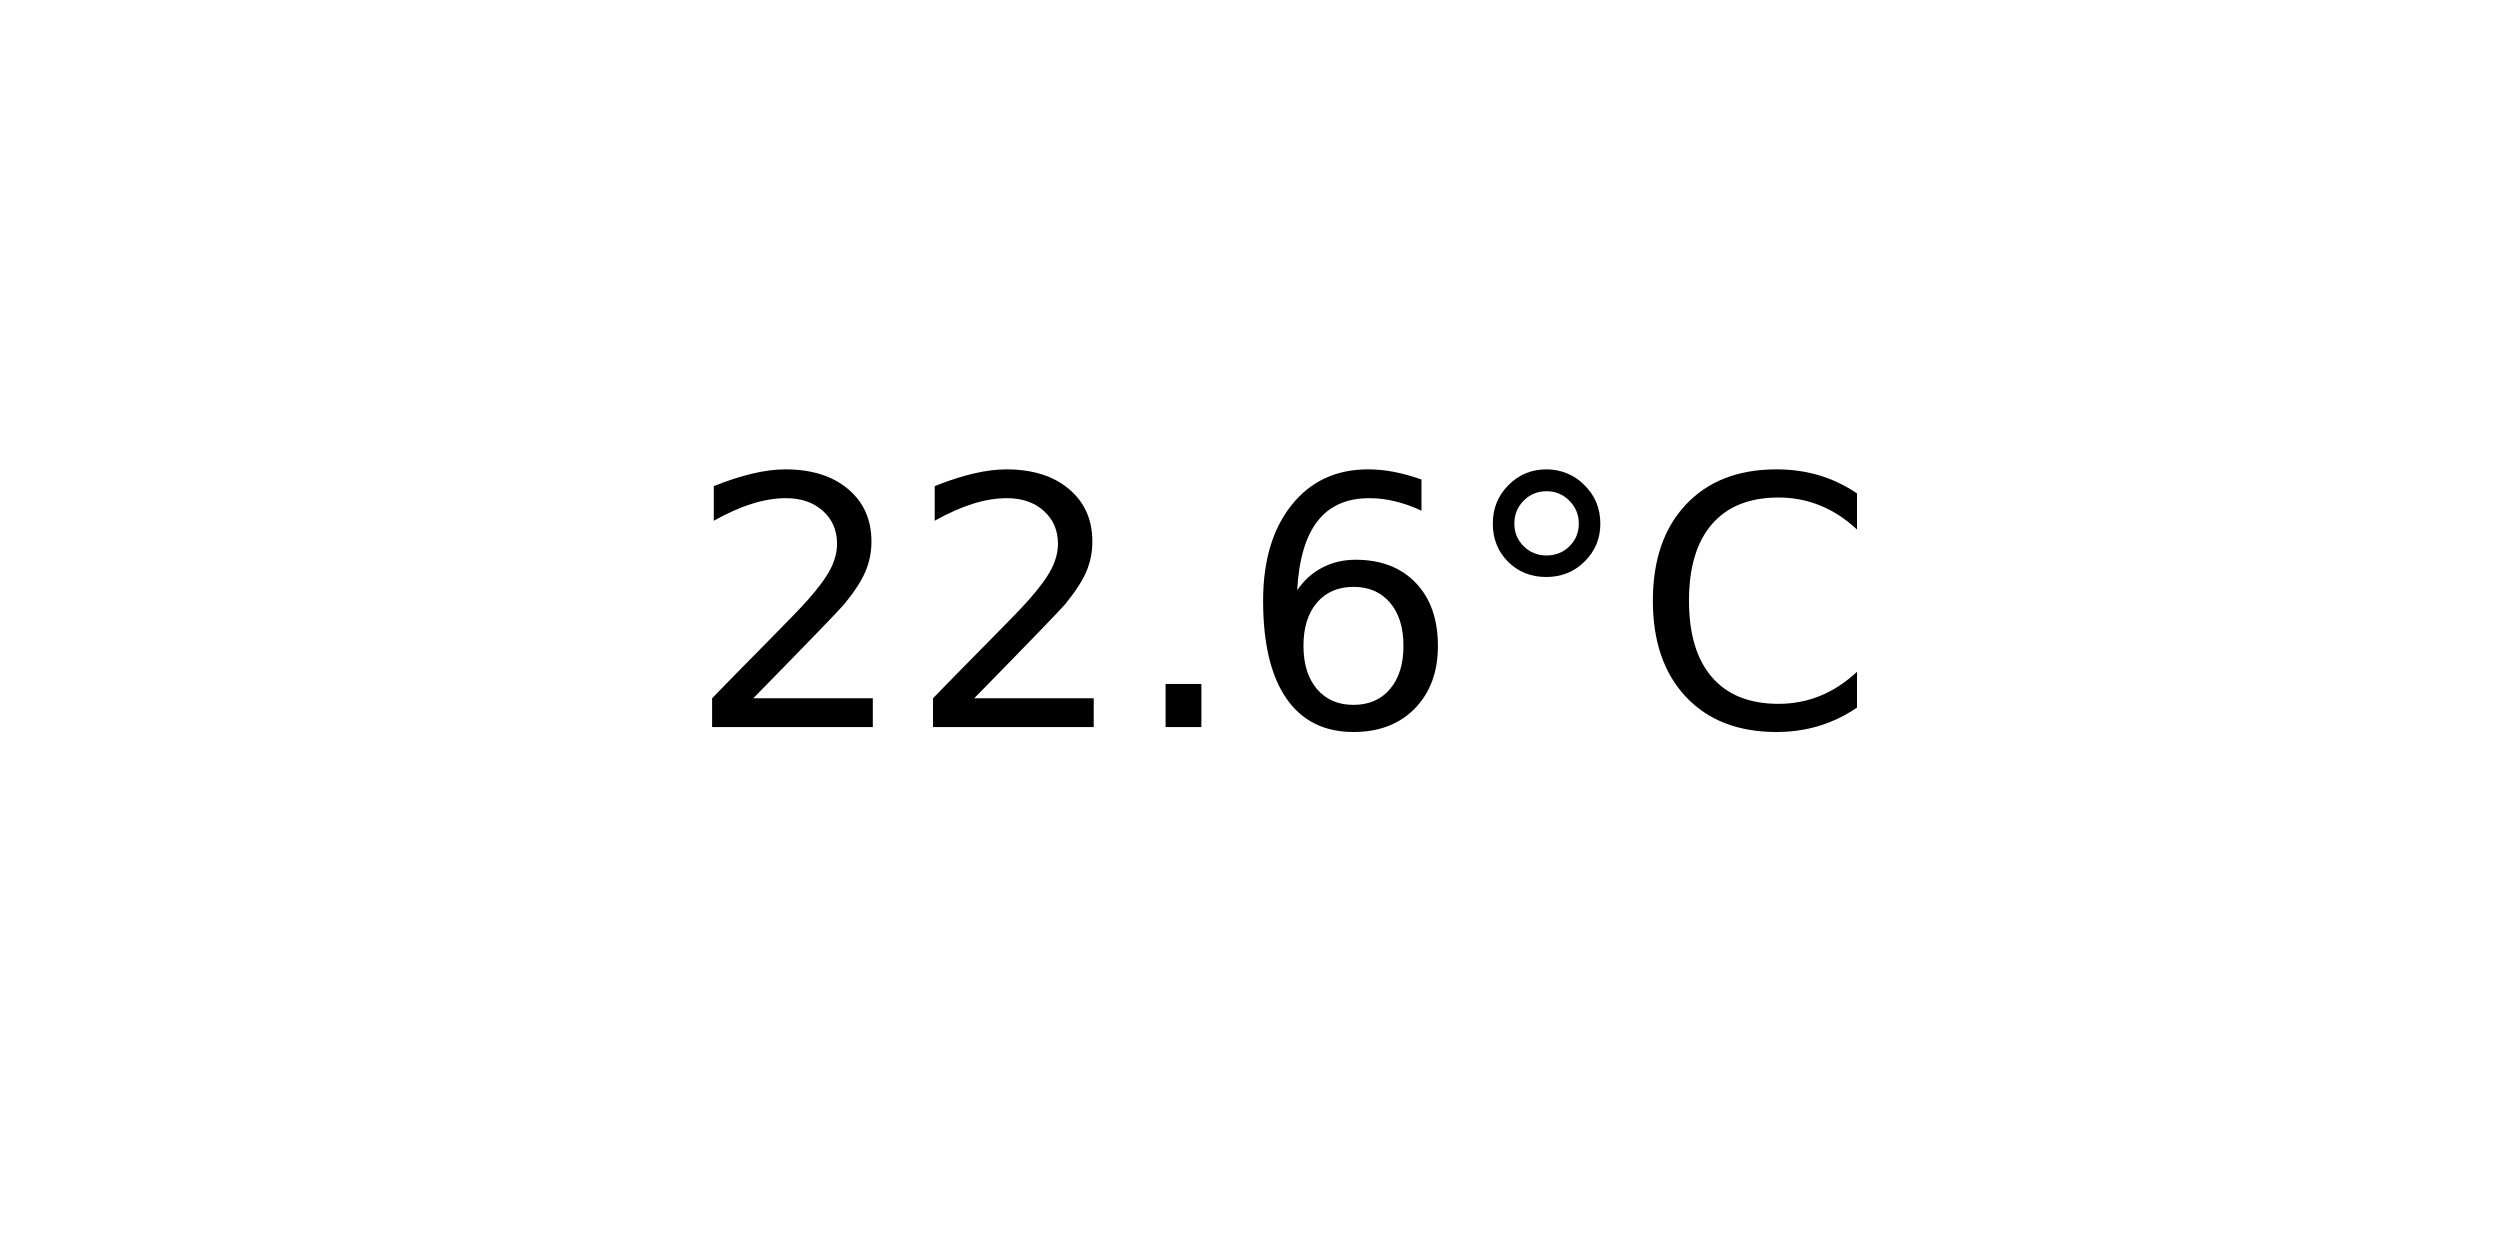
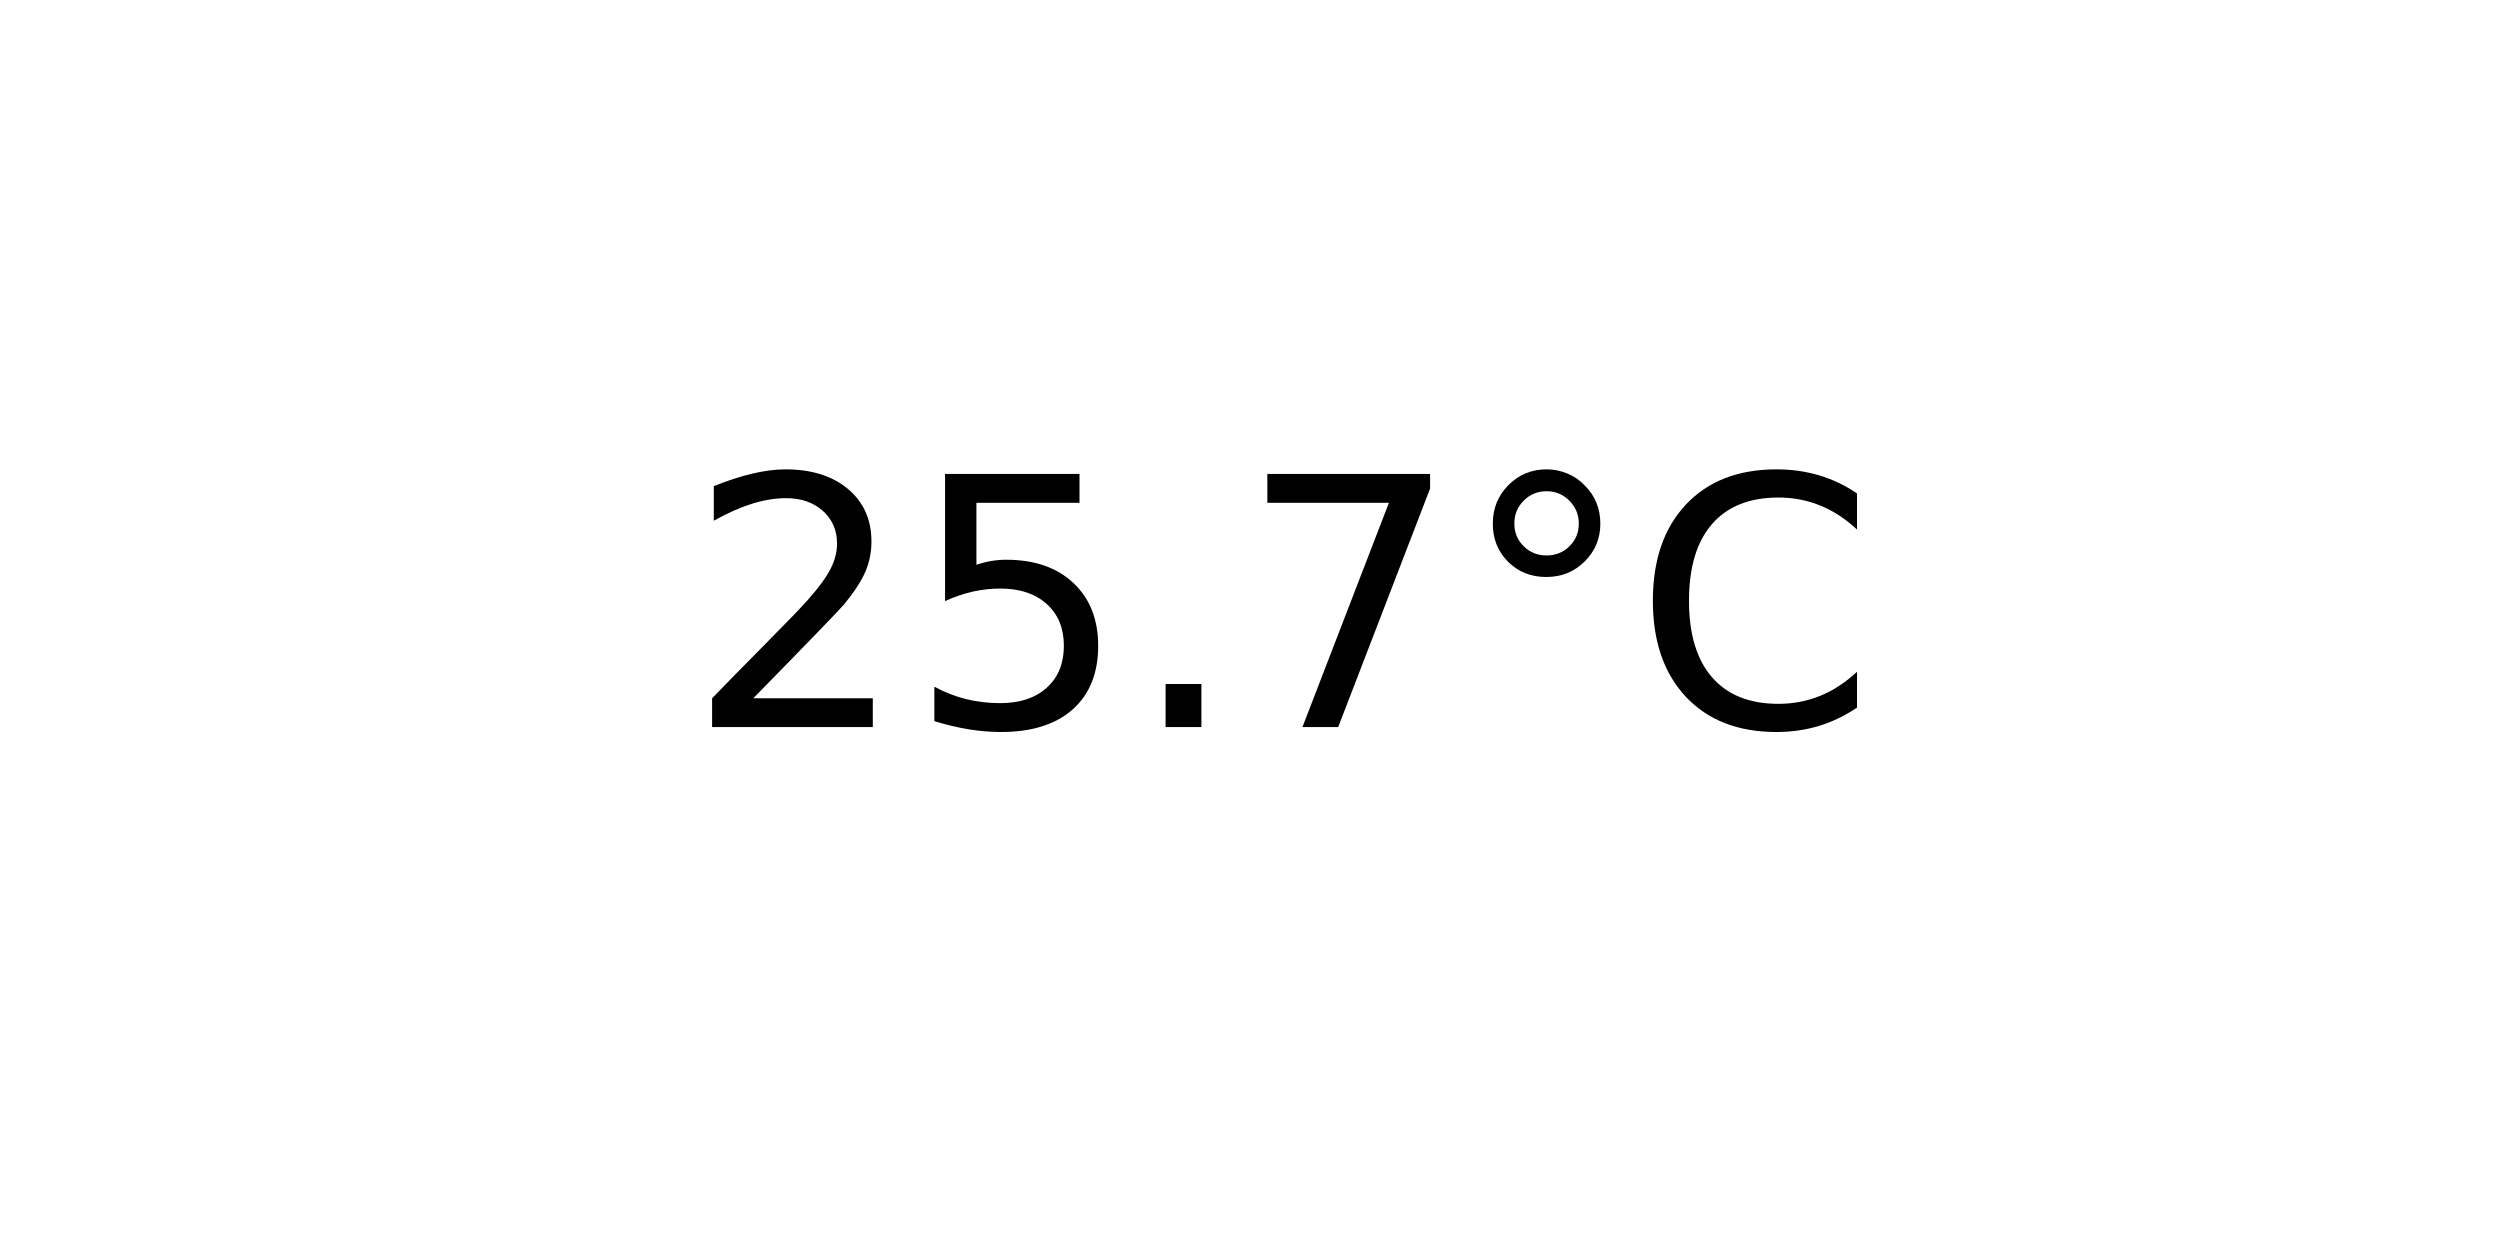
<svg xmlns="http://www.w3.org/2000/svg" xmlns:xlink="http://www.w3.org/1999/xlink" width="72pt" height="36pt" viewBox="0 0 72 36" version="1.1">
  <defs>
    <style type="text/css">*{stroke-linejoin: round; stroke-linecap: butt}</style>
  </defs>
  <g id="figure_1">
    <g id="axes_1">
      <g id="text_1">
        <g transform="translate(19.77578 20.93937) scale(0.1 -0.1)">
          <defs>
            <path id="DejaVuSans-32" d="M 1228 531  L 3431 531  L 3431 0  L 469 0  L 469 531  Q 828 903 1448 1529  Q 2069 2156 2228 2338  Q 2531 2678 2651 2914  Q 2772 3150 2772 3378  Q 2772 3750 2511 3984  Q 2250 4219 1831 4219  Q 1534 4219 1204 4116  Q 875 4013 500 3803  L 500 4441  Q 881 4594 1212 4672  Q 1544 4750 1819 4750  Q 2544 4750 2975 4387  Q 3406 4025 3406 3419  Q 3406 3131 3298 2873  Q 3191 2616 2906 2266  Q 2828 2175 2409 1742  Q 1991 1309 1228 531  z " transform="scale(0.015625)" />
+             <path id="DejaVuSans-35" d="M 691 4666  L 3169 4666  L 3169 4134  L 1269 4134  L 1269 2991  Q 1406 3038 1543 3061  Q 1681 3084 1819 3084  Q 2600 3084 3056 2656  Q 3513 2228 3513 1497  Q 3513 744 3044 326  Q 2575 -91 1722 -91  Q 1428 -91 1123 -41  Q 819 9 494 109  L 494 744  Q 775 591 1075 516  Q 1375 441 1709 441  Q 2250 441 2565 725  Q 2881 1009 2881 1497  Q 2881 1984 2565 2268  Q 2250 2553 1709 2553  Q 1456 2553 1204 2497  Q 953 2441 691 2322  L 691 4666  z " transform="scale(0.015625)" />
            <path id="DejaVuSans-2e" d="M 684 794  L 1344 794  L 1344 0  L 684 0  L 684 794  z " transform="scale(0.015625)" />
-             <path id="DejaVuSans-36" d="M 2113 2584  Q 1688 2584 1439 2293  Q 1191 2003 1191 1497  Q 1191 994 1439 701  Q 1688 409 2113 409  Q 2538 409 2786 701  Q 3034 994 3034 1497  Q 3034 2003 2786 2293  Q 2538 2584 2113 2584  z M 3366 4563  L 3366 3988  Q 3128 4100 2886 4159  Q 2644 4219 2406 4219  Q 1781 4219 1451 3797  Q 1122 3375 1075 2522  Q 1259 2794 1537 2939  Q 1816 3084 2150 3084  Q 2853 3084 3261 2657  Q 3669 2231 3669 1497  Q 3669 778 3244 343  Q 2819 -91 2113 -91  Q 1303 -91 875 529  Q 447 1150 447 2328  Q 447 3434 972 4092  Q 1497 4750 2381 4750  Q 2619 4750 2861 4703  Q 3103 4656 3366 4563  z " transform="scale(0.015625)" />
+             <path id="DejaVuSans-37" d="M 525 4666  L 3525 4666  L 3525 4397  L 1831 0  L 1172 0  L 2766 4134  L 525 4134  L 525 4666  z " transform="scale(0.015625)" />
            <path id="DejaVuSans-b0" d="M 1600 4347  Q 1350 4347 1178 4173  Q 1006 4000 1006 3750  Q 1006 3503 1178 3333  Q 1350 3163 1600 3163  Q 1850 3163 2022 3333  Q 2194 3503 2194 3750  Q 2194 3997 2020 4172  Q 1847 4347 1600 4347  z M 1600 4750  Q 1800 4750 1984 4673  Q 2169 4597 2303 4453  Q 2447 4313 2519 4134  Q 2591 3956 2591 3750  Q 2591 3338 2302 3052  Q 2013 2766 1594 2766  Q 1172 2766 890 3047  Q 609 3328 609 3750  Q 609 4169 896 4459  Q 1184 4750 1600 4750  z " transform="scale(0.015625)" />
            <path id="DejaVuSans-43" d="M 4122 4306  L 4122 3641  Q 3803 3938 3442 4084  Q 3081 4231 2675 4231  Q 1875 4231 1450 3742  Q 1025 3253 1025 2328  Q 1025 1406 1450 917  Q 1875 428 2675 428  Q 3081 428 3442 575  Q 3803 722 4122 1019  L 4122 359  Q 3791 134 3420 21  Q 3050 -91 2638 -91  Q 1578 -91 968 557  Q 359 1206 359 2328  Q 359 3453 968 4101  Q 1578 4750 2638 4750  Q 3056 4750 3426 4639  Q 3797 4528 4122 4306  z " transform="scale(0.015625)" />
          </defs>
          <use xlink:href="#DejaVuSans-32" />
-           <use xlink:href="#DejaVuSans-32" x="63.623" />
+           <use xlink:href="#DejaVuSans-35" x="63.623" />
          <use xlink:href="#DejaVuSans-2e" x="127.246" />
-           <use xlink:href="#DejaVuSans-36" x="159.033" />
+           <use xlink:href="#DejaVuSans-37" x="159.033" />
          <use xlink:href="#DejaVuSans-b0" x="222.656" />
          <use xlink:href="#DejaVuSans-43" x="272.656" />
        </g>
      </g>
    </g>
  </g>
</svg>
